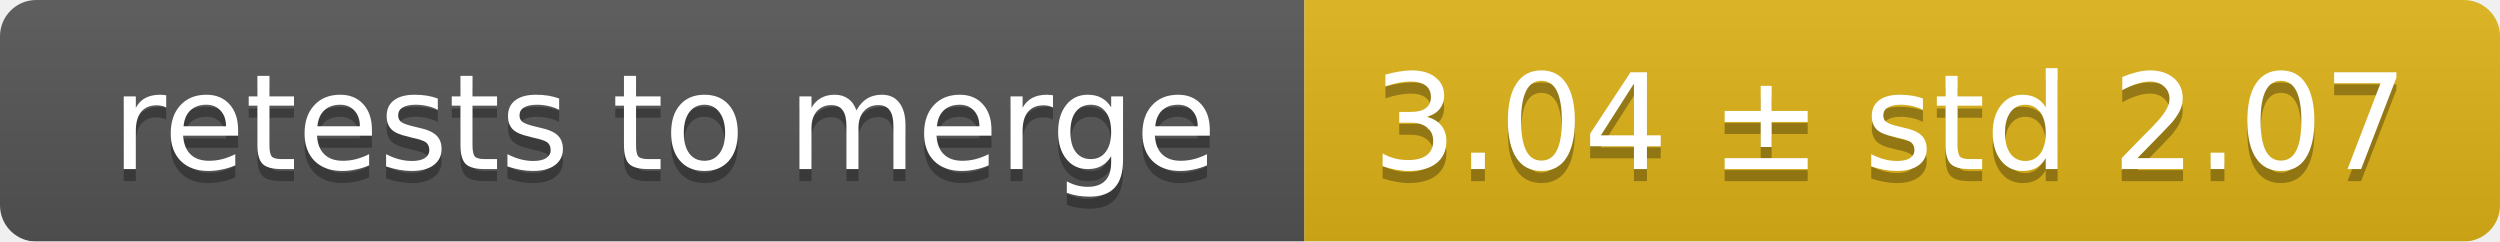
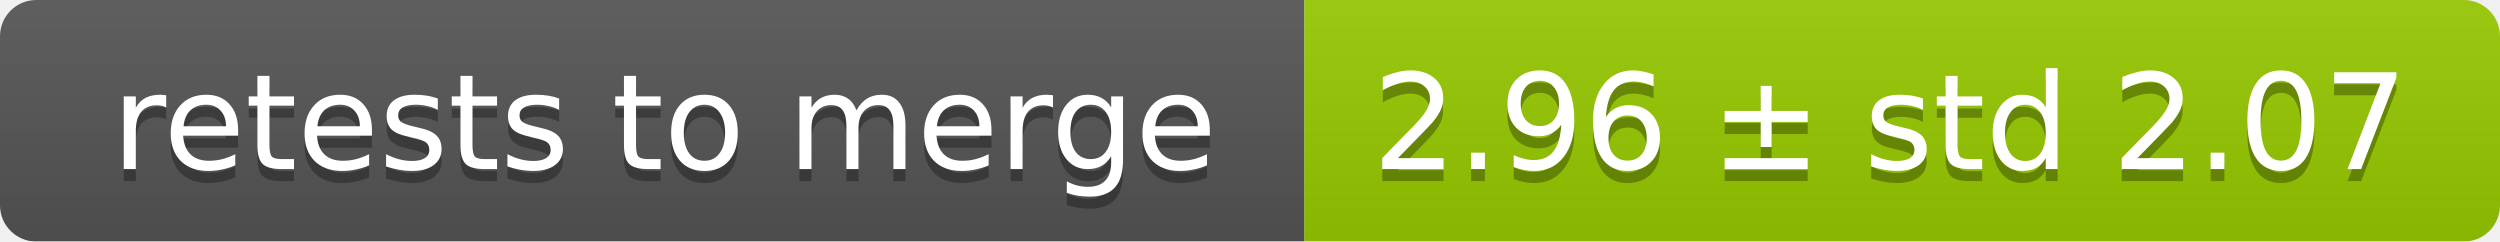
<svg xmlns="http://www.w3.org/2000/svg" width="207" height="20">
  <linearGradient id="smooth" x2="0" y2="100%">
    <stop offset="0" stop-color="#bbb" stop-opacity=".1" />
    <stop offset="1" stop-opacity=".1" />
  </linearGradient>
  <mask id="round">
    <rect width="207" height="20" rx="3" fill="#fff" />
  </mask>
  <g mask="url(#round)">
    <rect width="108" height="20" fill="#555" />
-     <rect x="108" width="99" height="20" fill="#dfb317" />
+     <rect x="108" width="99" height="20" fill="#97ca00" />
    <rect width="207" height="20" fill="url(#smooth)" />
  </g>
  <g fill="#fff" text-anchor="middle" font-family="DejaVu Sans,Verdana,Geneva,sans-serif" font-size="11">
    <text x="55" y="15" fill="#010101" fill-opacity=".3">retests to merge</text>
    <text x="55" y="14">retests to merge</text>
-     <text x="156.5" y="15" fill="#010101" fill-opacity=".3">3.04 ± std 2.07</text>
-     <text x="156.5" y="14">3.04 ± std 2.07</text>
+     <text x="156.5" y="15" fill="#010101" fill-opacity=".3">2.96 ± std 2.07</text>
+     <text x="156.5" y="14">2.96 ± std 2.07</text>
  </g>
</svg>
